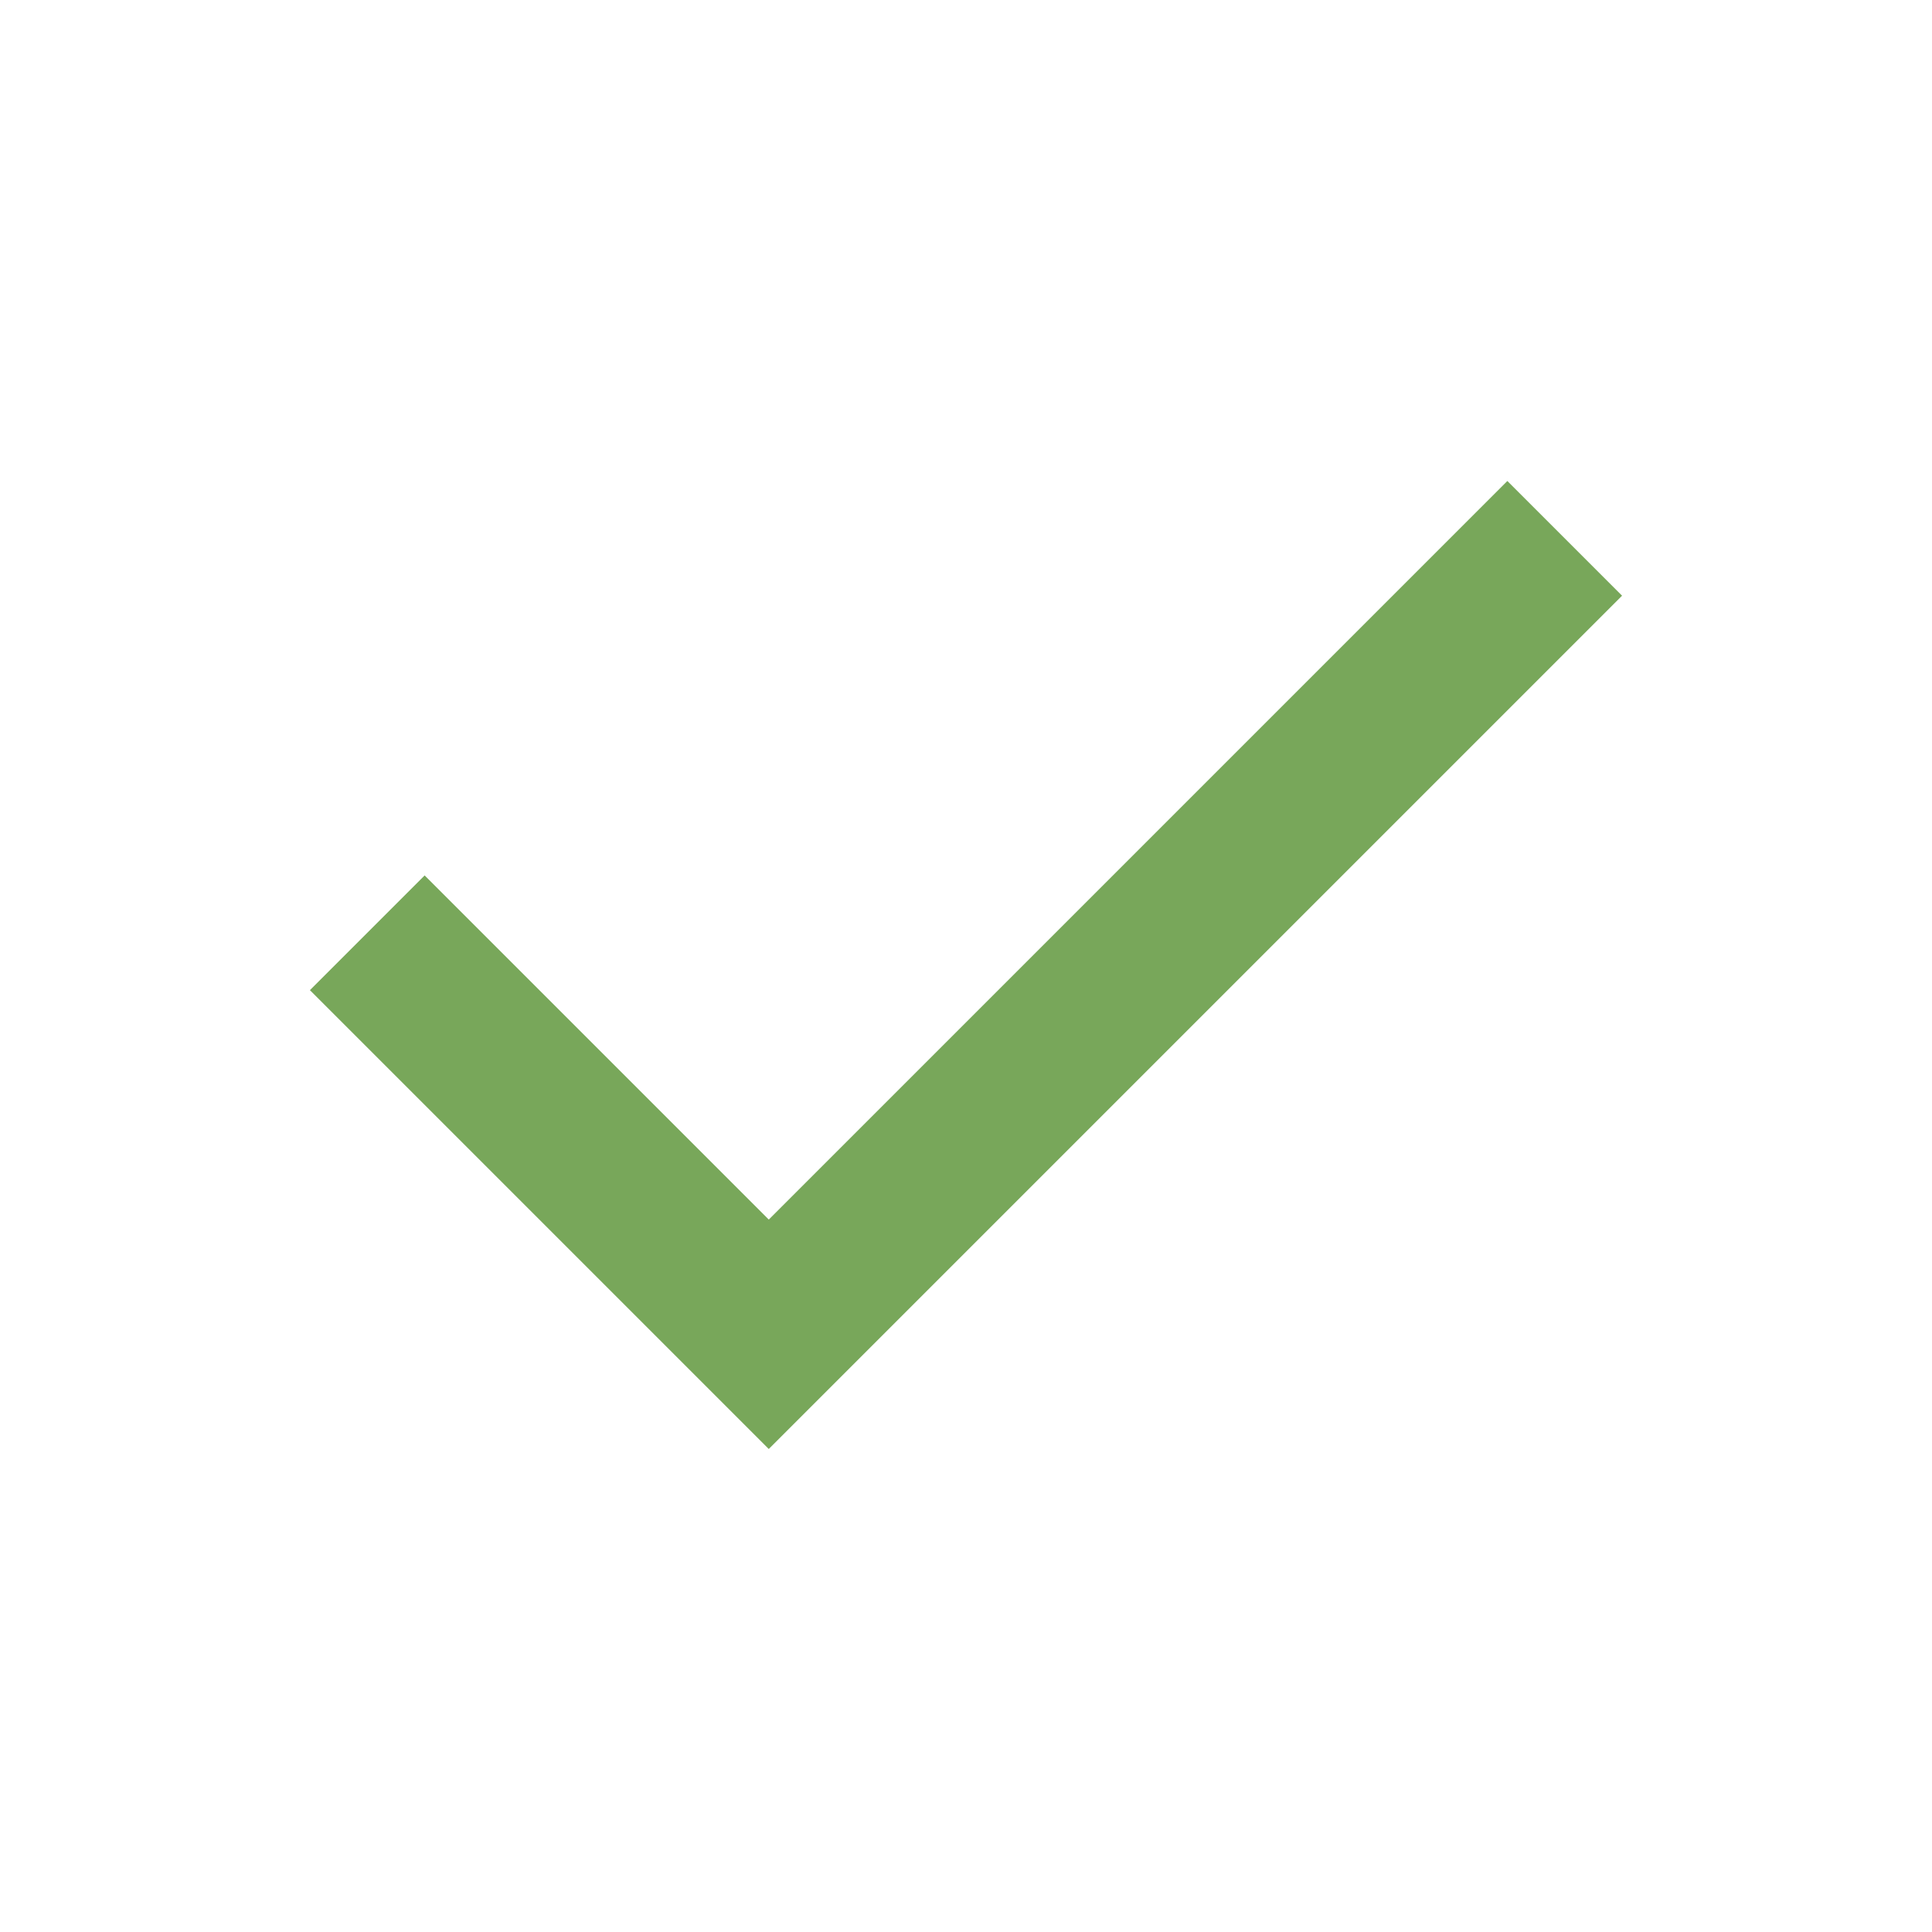
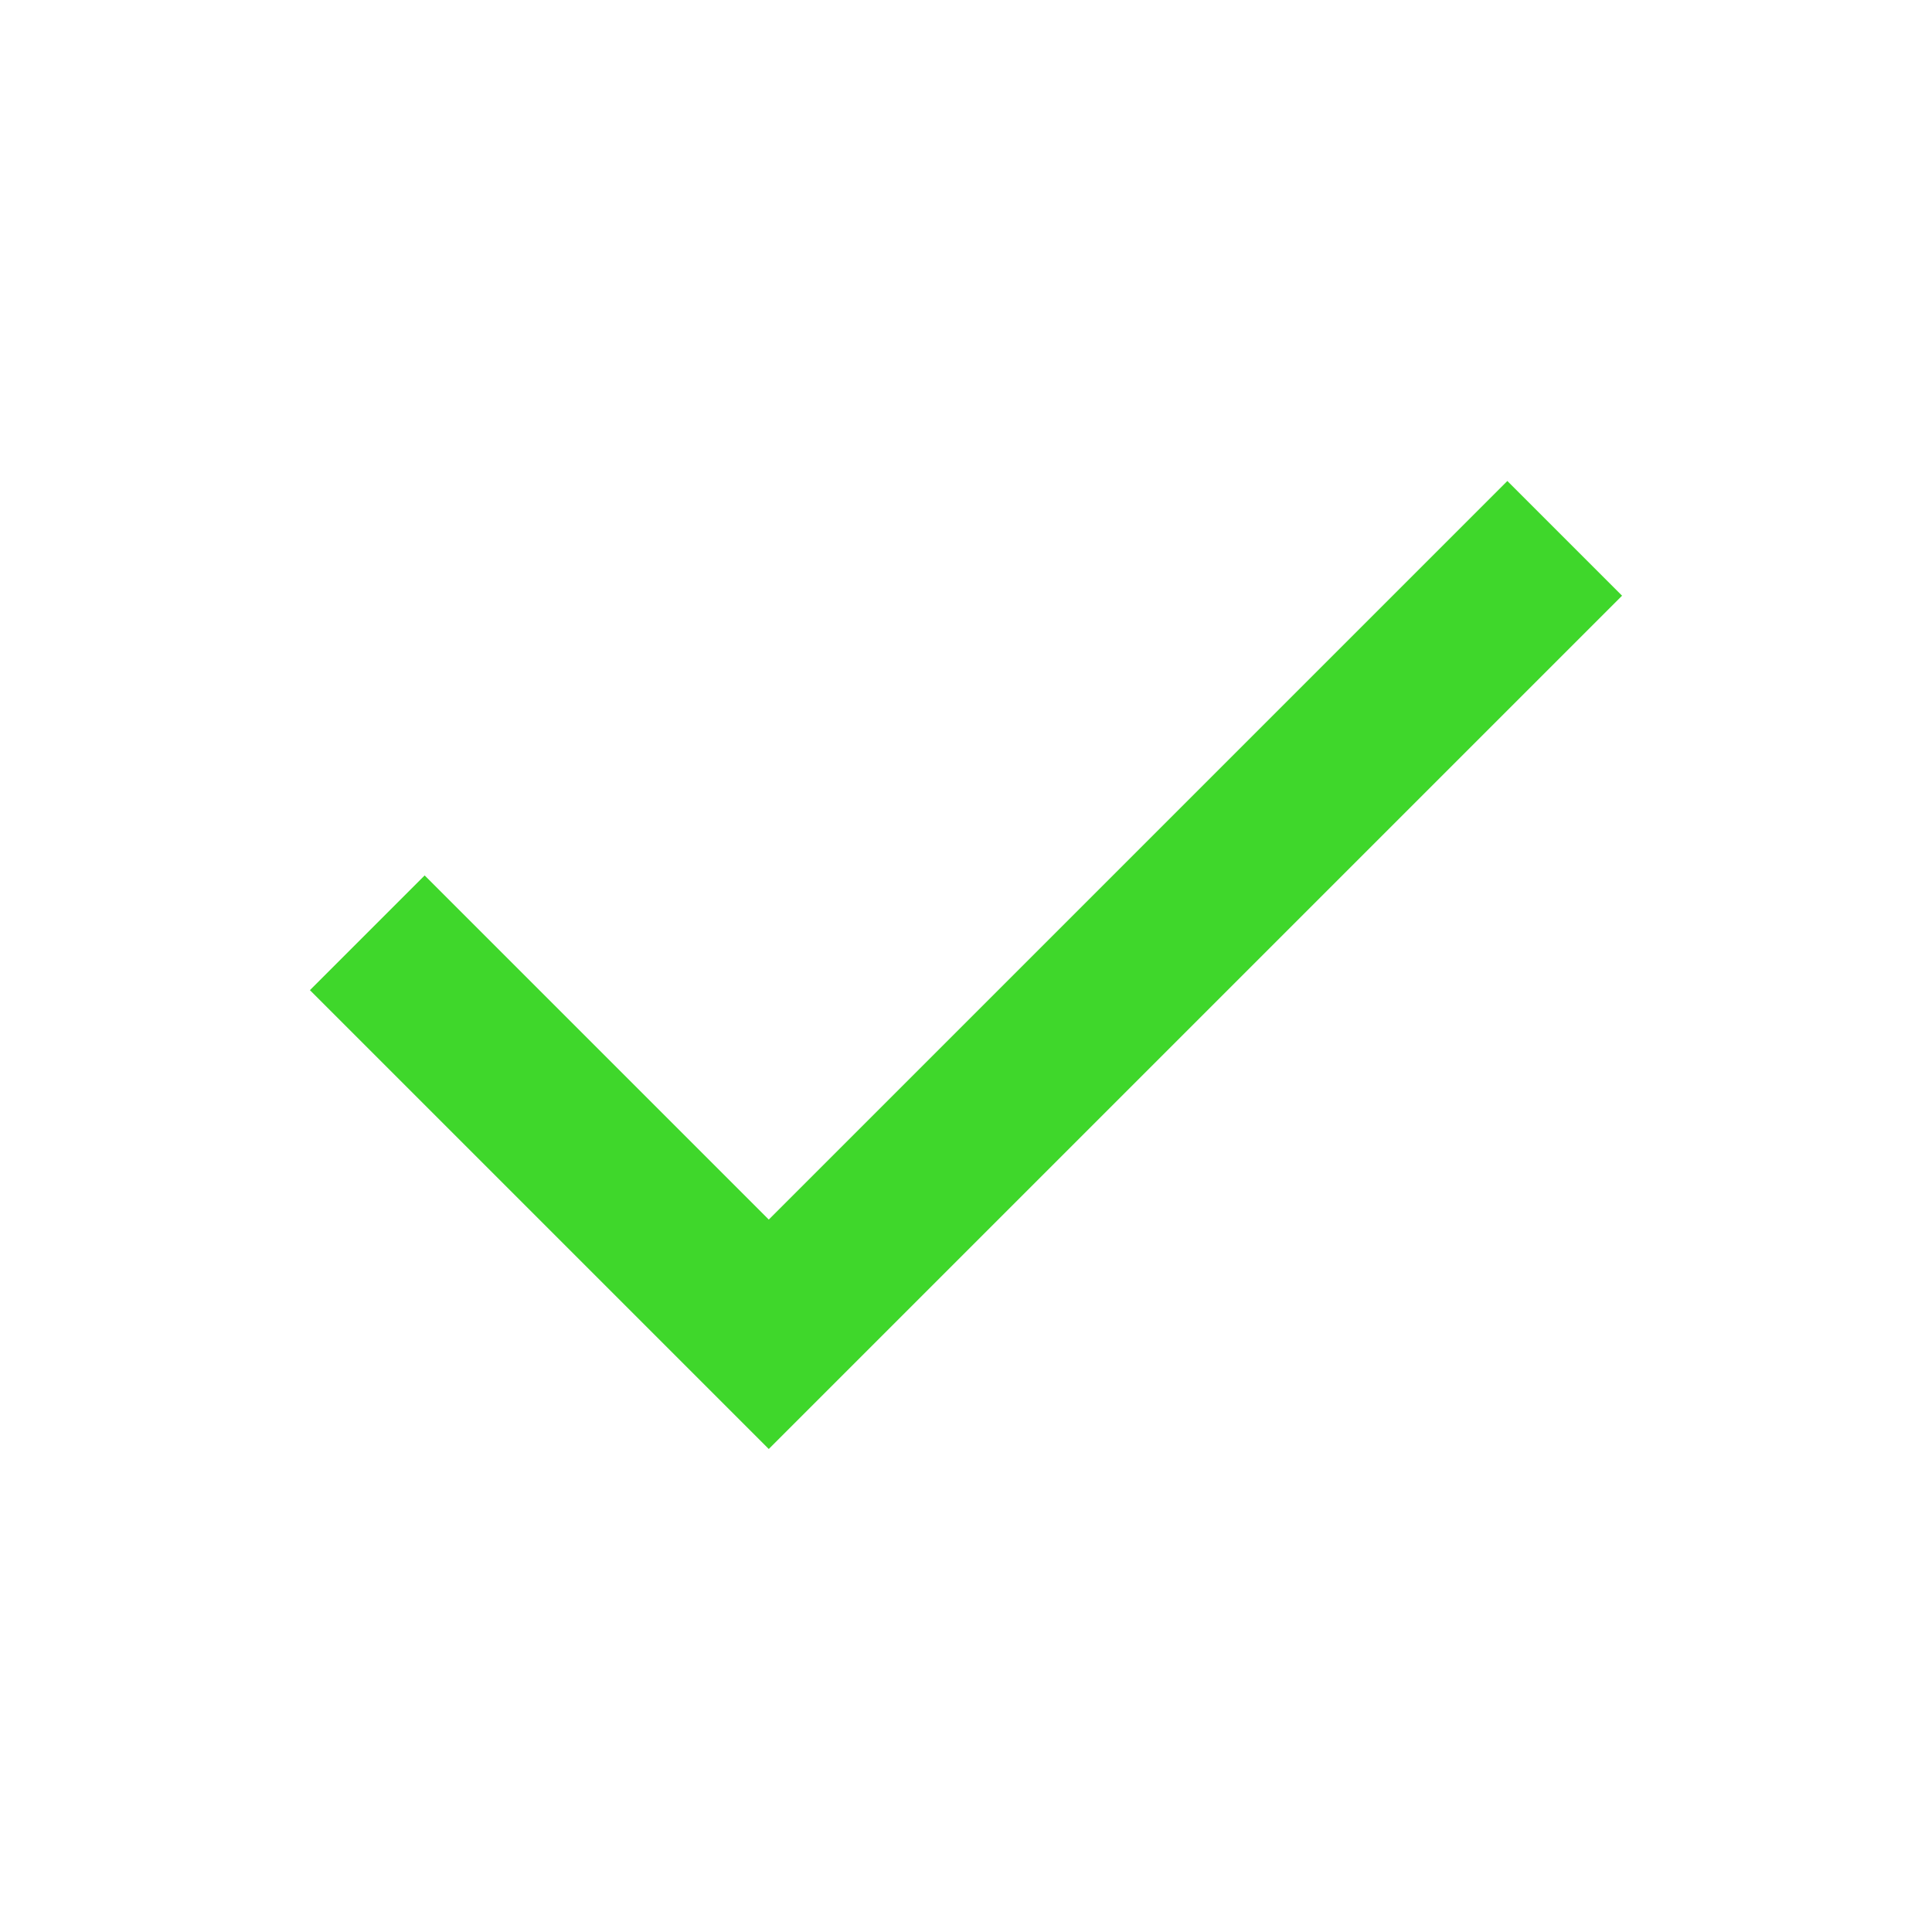
- <svg xmlns="http://www.w3.org/2000/svg" height="24px" viewBox="0 -960 960 960" width="24px" fill="#78A75A">
+ <svg xmlns="http://www.w3.org/2000/svg" height="24px" viewBox="0 -960 960 960" width="24px" fill="#3fd72b">
  <path d="M382-240 154-468l57-57 171 171 367-367 57 57-424 424Z" />
</svg>
